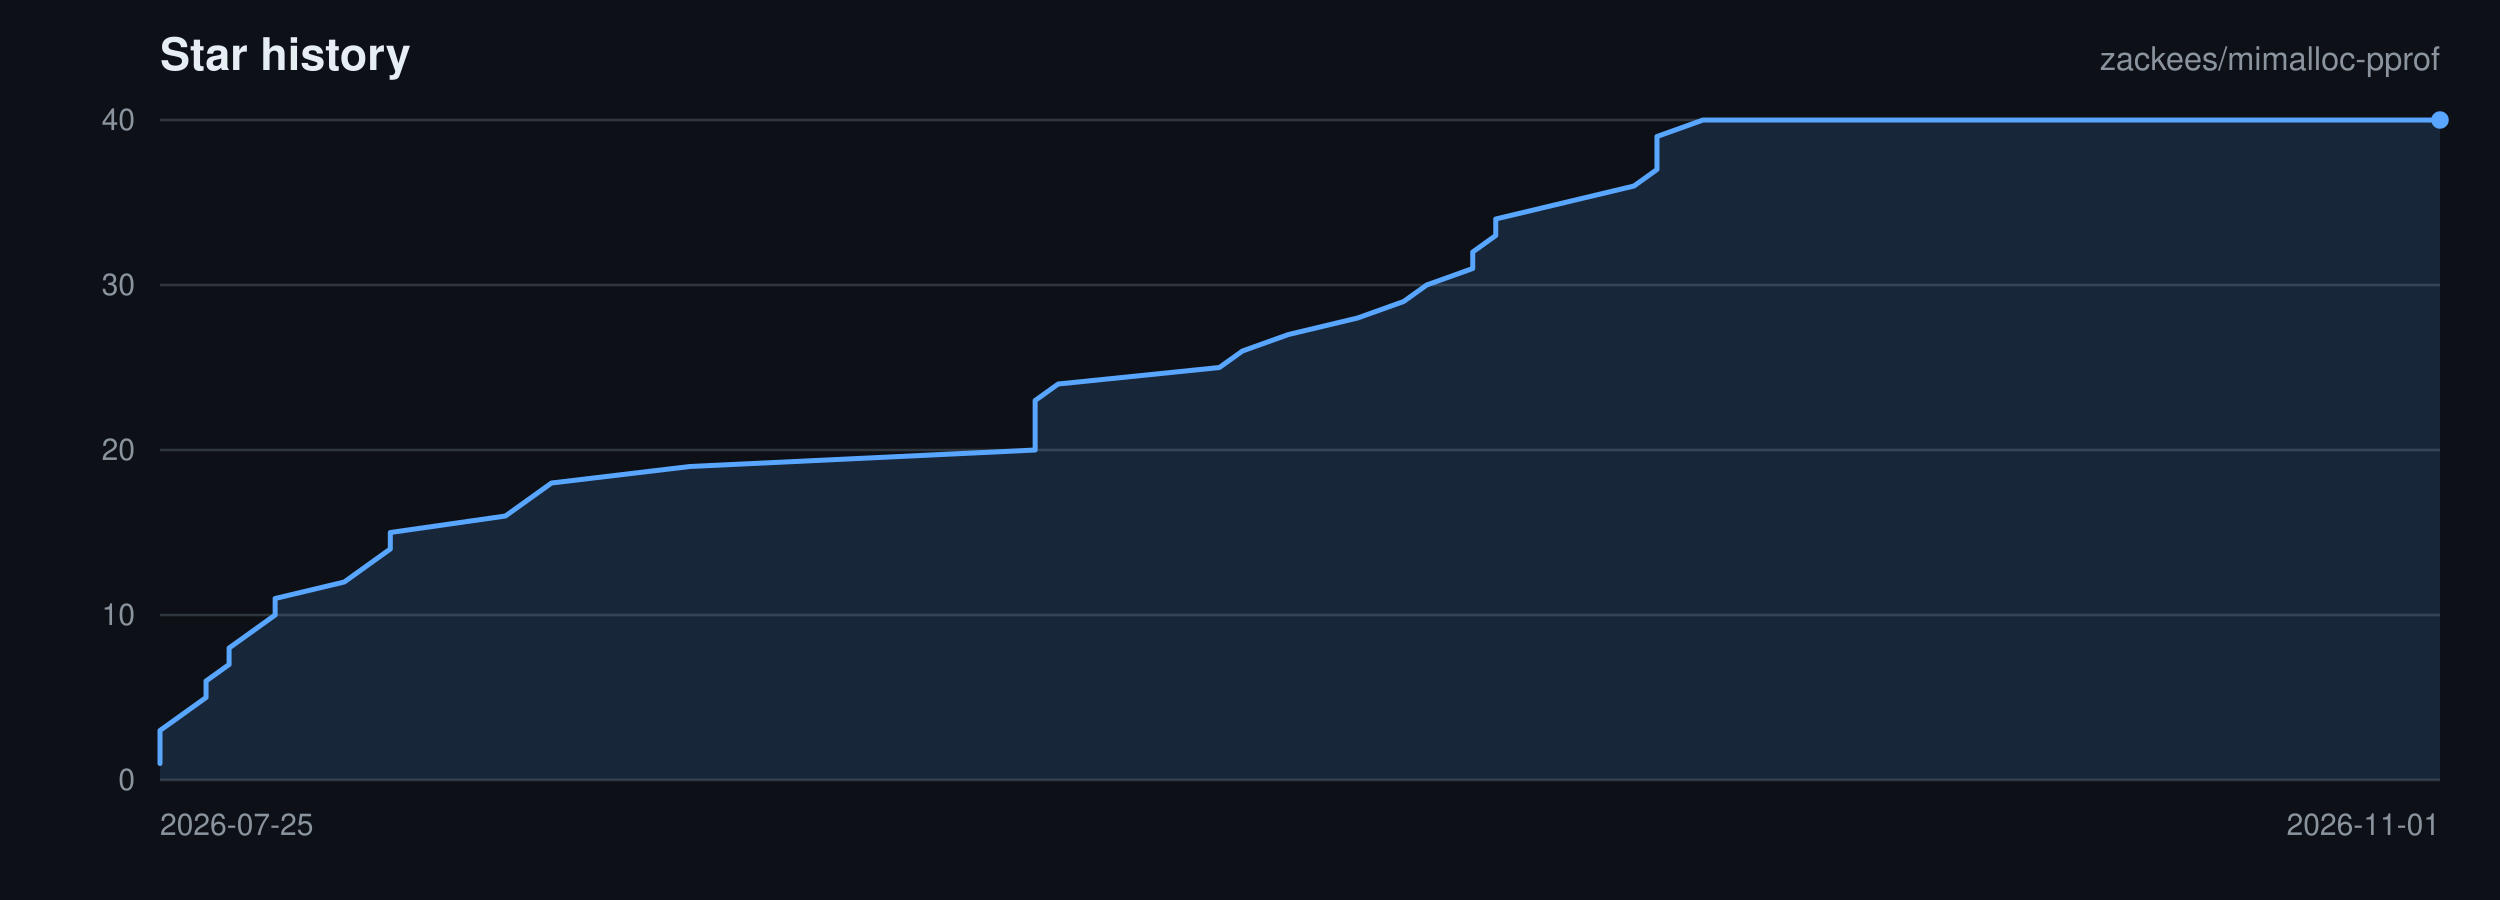
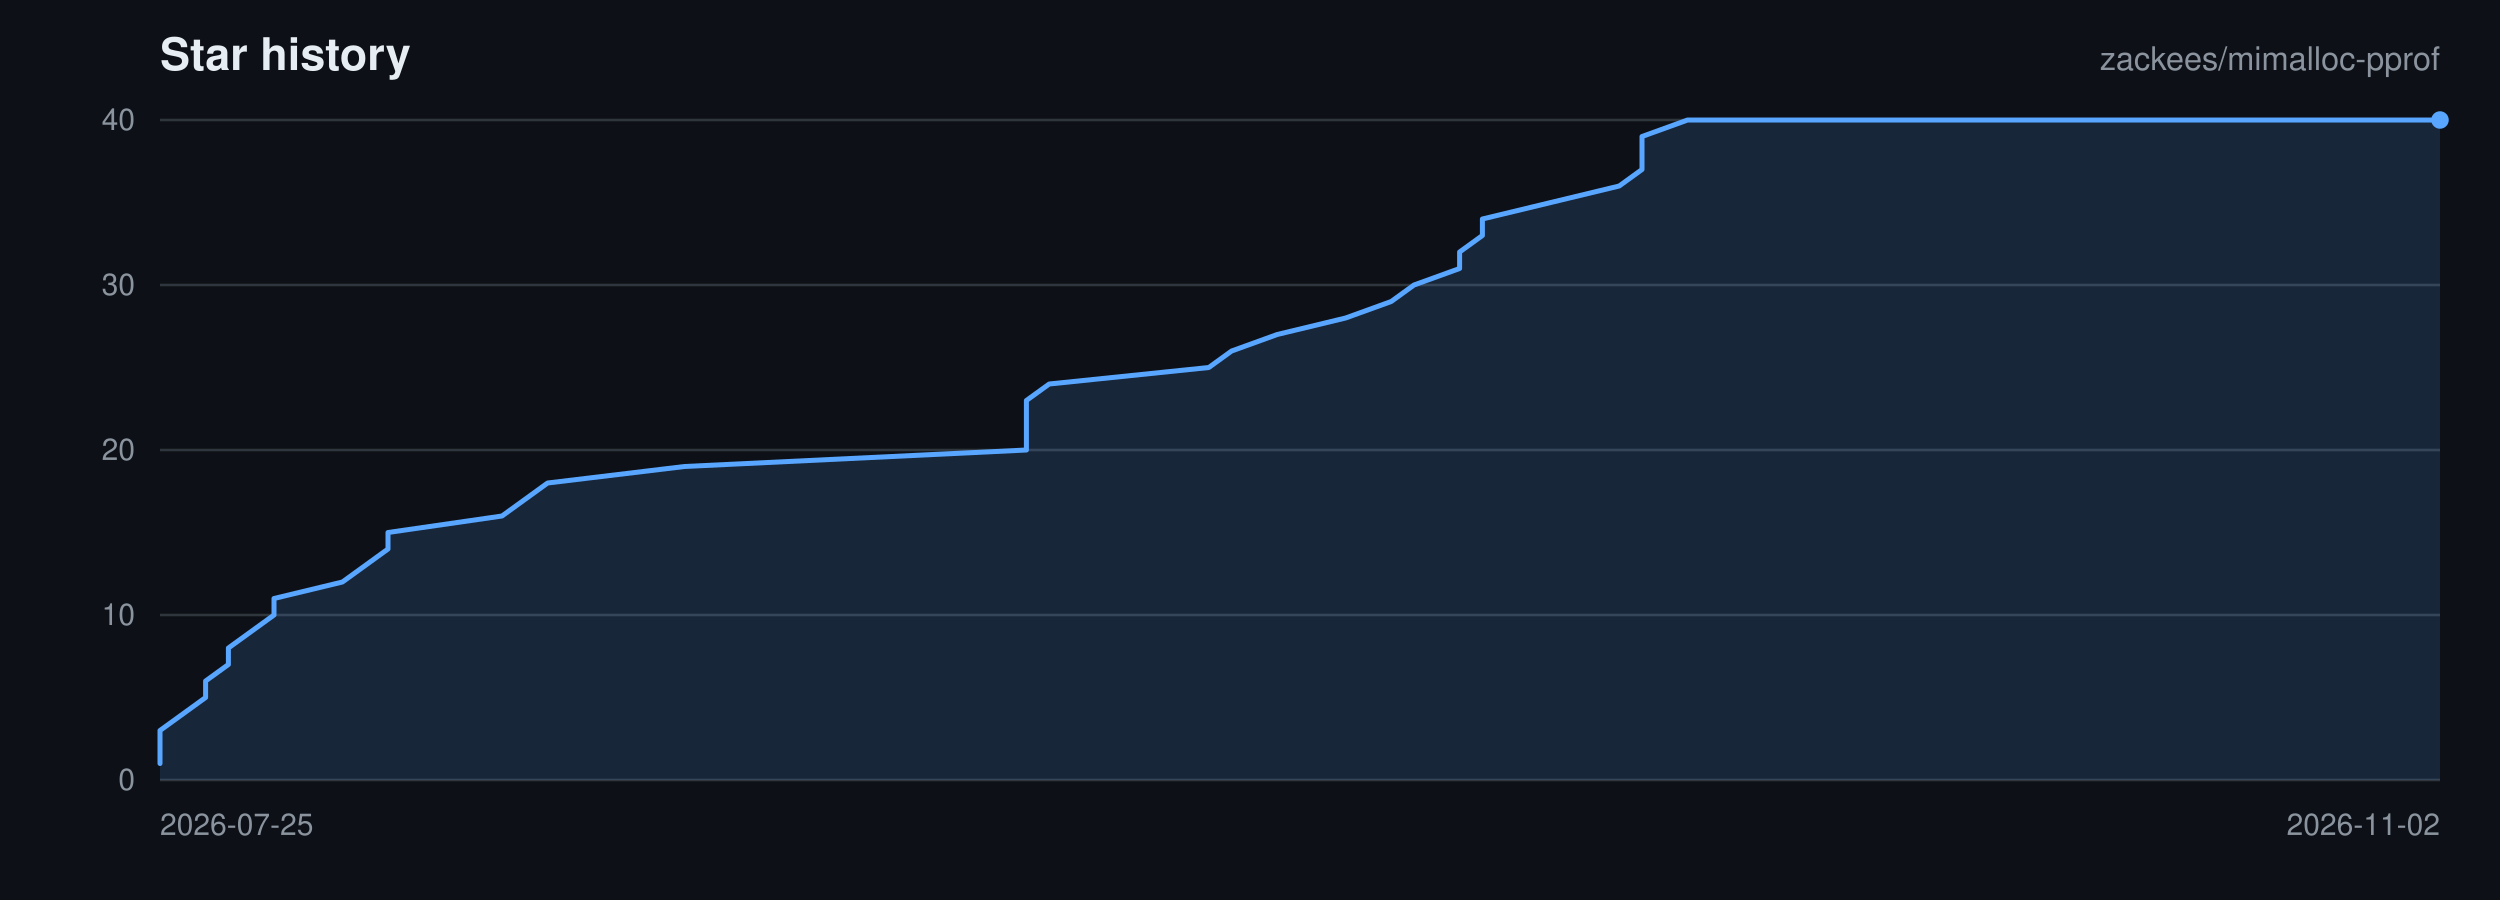
<svg xmlns="http://www.w3.org/2000/svg" viewBox="0 0 1000 360" width="1000" height="360" role="img" aria-label="Star history for zackees/mimalloc-pprof">
  <rect width="1000" height="360" fill="#0d1117" />
  <g font-family="-apple-system,BlinkMacSystemFont,Segoe UI,Helvetica,Arial,sans-serif">
    <text x="64" y="28" font-size="18" font-weight="600" fill="#e6edf3">Star history</text>
    <text x="976" y="28" font-size="13" text-anchor="end" fill="#8b949e">zackees/mimalloc-pprof</text>
    <line x1="64" y1="312.00" x2="976" y2="312.00" stroke="#30363d" stroke-width="1" />
    <text x="54" y="316.00" font-size="12" text-anchor="end" fill="#8b949e">0</text>
    <line x1="64" y1="246.00" x2="976" y2="246.00" stroke="#30363d" stroke-width="1" />
    <text x="54" y="250.00" font-size="12" text-anchor="end" fill="#8b949e">10</text>
    <line x1="64" y1="180.00" x2="976" y2="180.00" stroke="#30363d" stroke-width="1" />
    <text x="54" y="184.00" font-size="12" text-anchor="end" fill="#8b949e">20</text>
    <line x1="64" y1="114.00" x2="976" y2="114.00" stroke="#30363d" stroke-width="1" />
    <text x="54" y="118.00" font-size="12" text-anchor="end" fill="#8b949e">30</text>
    <line x1="64" y1="48.00" x2="976" y2="48.00" stroke="#30363d" stroke-width="1" />
    <text x="54" y="52.00" font-size="12" text-anchor="end" fill="#8b949e">40</text>
    <text x="64.00" y="334.00" font-size="12" text-anchor="start" fill="#8b949e">2026-07-25</text>
-     <text x="976.00" y="334.00" font-size="12" text-anchor="end" fill="#8b949e">2026-11-01</text>
-     <path d="M 64.00 305.40 L 64.00 298.80 L 64.00 292.20 L 73.21 285.60 L 82.42 279.00 L 82.42 272.40 L 91.64 265.80 L 91.64 259.20 L 100.85 252.60 L 110.06 246.00 L 110.06 239.40 L 137.70 232.80 L 146.91 226.20 L 156.12 219.60 L 156.12 213.00 L 202.18 206.40 L 211.39 199.80 L 220.61 193.20 L 275.88 186.60 L 414.06 180.00 L 414.06 173.40 L 414.06 166.80 L 414.06 160.20 L 423.27 153.60 L 487.76 147.00 L 496.97 140.40 L 515.39 133.80 L 543.03 127.20 L 561.45 120.60 L 570.67 114.00 L 589.09 107.40 L 589.09 100.80 L 598.30 94.20 L 598.30 87.60 L 625.94 81.00 L 653.58 74.40 L 662.79 67.80 L 662.79 61.20 L 662.79 54.60 L 681.21 48.00 L 976.00 48.00 L 976.00 312.00 L 64.00 312.00 Z" fill="rgba(88,166,255,0.15)" stroke="none" />
-     <path d="M 64.00 305.40 L 64.00 298.80 L 64.00 292.20 L 73.21 285.60 L 82.42 279.00 L 82.42 272.40 L 91.64 265.80 L 91.64 259.20 L 100.85 252.60 L 110.06 246.00 L 110.06 239.40 L 137.70 232.80 L 146.91 226.20 L 156.12 219.60 L 156.12 213.00 L 202.18 206.40 L 211.39 199.80 L 220.61 193.20 L 275.88 186.60 L 414.06 180.00 L 414.06 173.40 L 414.06 166.80 L 414.06 160.20 L 423.27 153.60 L 487.76 147.00 L 496.97 140.40 L 515.39 133.80 L 543.03 127.20 L 561.45 120.60 L 570.67 114.00 L 589.09 107.40 L 589.09 100.80 L 598.30 94.20 L 598.30 87.60 L 625.94 81.00 L 653.58 74.40 L 662.79 67.80 L 662.79 61.20 L 662.79 54.60 L 681.21 48.00 L 976.00 48.00" fill="none" stroke="#58a6ff" stroke-width="2" stroke-linejoin="round" stroke-linecap="round" />
+     <text x="976.00" y="334.00" font-size="12" text-anchor="end" fill="#8b949e">2026-11-02</text>
+     <path d="M 64.00 305.40 L 64.00 298.80 L 64.00 292.20 L 73.12 285.60 L 82.24 279.00 L 82.24 272.40 L 91.36 265.80 L 91.36 259.20 L 100.48 252.60 L 109.60 246.00 L 109.60 239.40 L 136.96 232.80 L 146.08 226.20 L 155.20 219.60 L 155.20 213.00 L 200.80 206.40 L 209.92 199.80 L 219.04 193.20 L 273.76 186.60 L 410.56 180.00 L 410.56 173.40 L 410.56 166.80 L 410.56 160.20 L 419.68 153.60 L 483.52 147.00 L 492.64 140.40 L 510.88 133.80 L 538.24 127.20 L 556.48 120.60 L 565.60 114.00 L 583.84 107.40 L 583.84 100.80 L 592.96 94.20 L 592.96 87.60 L 620.32 81.00 L 647.68 74.40 L 656.80 67.80 L 656.80 61.20 L 656.80 54.60 L 675.04 48.00 L 976.00 48.00 L 976.00 312.00 L 64.00 312.00 Z" fill="rgba(88,166,255,0.15)" stroke="none" />
+     <path d="M 64.00 305.40 L 64.00 298.80 L 64.00 292.20 L 73.12 285.60 L 82.24 279.00 L 82.24 272.40 L 91.36 265.80 L 91.36 259.20 L 100.48 252.60 L 109.60 246.00 L 109.60 239.40 L 136.96 232.80 L 146.08 226.20 L 155.20 219.60 L 155.20 213.00 L 200.80 206.40 L 209.92 199.80 L 219.04 193.20 L 273.76 186.60 L 410.56 180.00 L 410.56 173.40 L 410.56 166.80 L 410.56 160.20 L 419.68 153.60 L 483.52 147.00 L 492.64 140.40 L 510.88 133.80 L 538.24 127.20 L 556.48 120.60 L 565.60 114.00 L 583.84 107.40 L 583.84 100.80 L 592.96 94.20 L 592.96 87.60 L 620.32 81.00 L 647.68 74.40 L 656.80 67.80 L 656.80 61.20 L 656.80 54.60 L 675.04 48.00 L 976.00 48.00" fill="none" stroke="#58a6ff" stroke-width="2" stroke-linejoin="round" stroke-linecap="round" />
    <circle cx="976.00" cy="48.00" r="3.5" fill="#58a6ff" />
  </g>
</svg>
